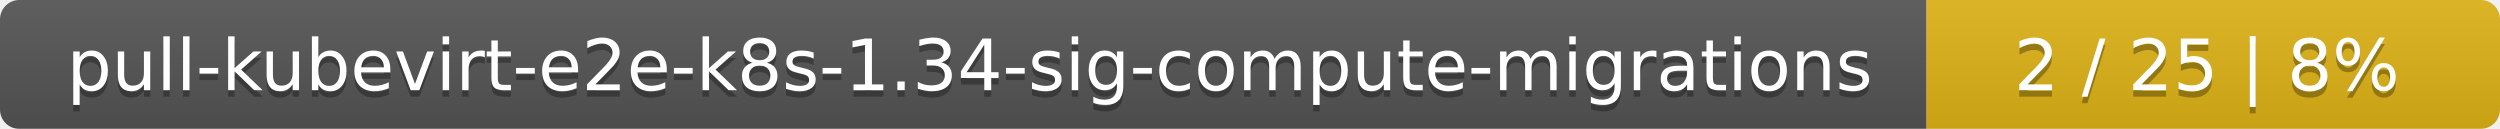
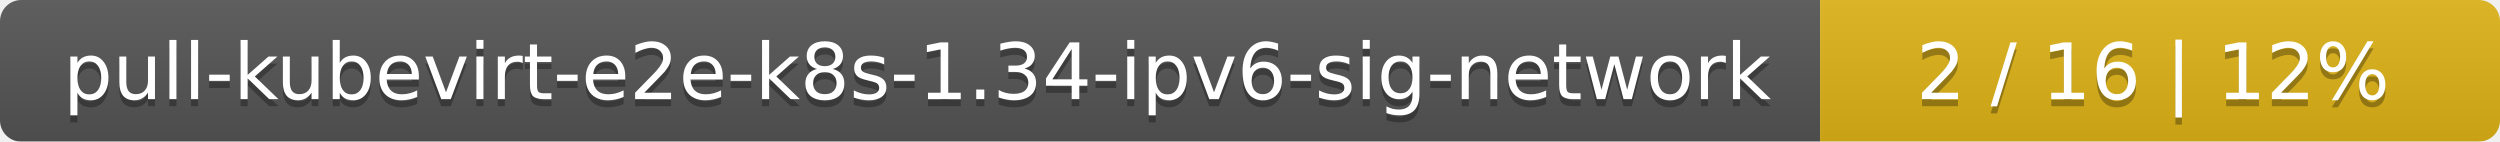
- <svg xmlns="http://www.w3.org/2000/svg" width="388" height="20">
+ <svg xmlns="http://www.w3.org/2000/svg" width="353" height="20">
  <linearGradient id="smooth" x2="0" y2="100%">
    <stop offset="0" stop-color="#bbb" stop-opacity=".1" />
    <stop offset="1" stop-opacity=".1" />
  </linearGradient>
  <mask id="round">
-     <rect width="388" height="20" rx="3" fill="#fff" />
+     <rect width="353" height="20" rx="3" fill="#fff" />
  </mask>
  <g mask="url(#round)">
-     <rect width="299" height="20" fill="#555" />
-     <rect x="299" width="89" height="20" fill="#dfb317" />
-     <rect width="388" height="20" fill="url(#smooth)" />
+     <rect width="257" height="20" fill="#555" />
+     <rect x="257" width="96" height="20" fill="#dfb317" />
+     <rect width="353" height="20" fill="url(#smooth)" />
  </g>
  <g fill="#fff" text-anchor="middle" font-family="DejaVu Sans,Verdana,Geneva,sans-serif" font-size="11">
-     <text x="150.5" y="15" fill="#010101" fill-opacity=".3">pull-kubevirt-e2e-k8s-1.34-sig-compute-migrations</text>
-     <text x="150.5" y="14">pull-kubevirt-e2e-k8s-1.34-sig-compute-migrations</text>
-     <text x="342.5" y="15" fill="#010101" fill-opacity=".3">2 / 25    |    8%</text>
-     <text x="342.5" y="14">2 / 25    |    8%</text>
+     <text x="129.5" y="15" fill="#010101" fill-opacity=".3">pull-kubevirt-e2e-k8s-1.34-ipv6-sig-network</text>
+     <text x="129.5" y="14">pull-kubevirt-e2e-k8s-1.34-ipv6-sig-network</text>
+     <text x="304" y="15" fill="#010101" fill-opacity=".3">2 / 16    |    12%</text>
+     <text x="304" y="14">2 / 16    |    12%</text>
  </g>
</svg>
